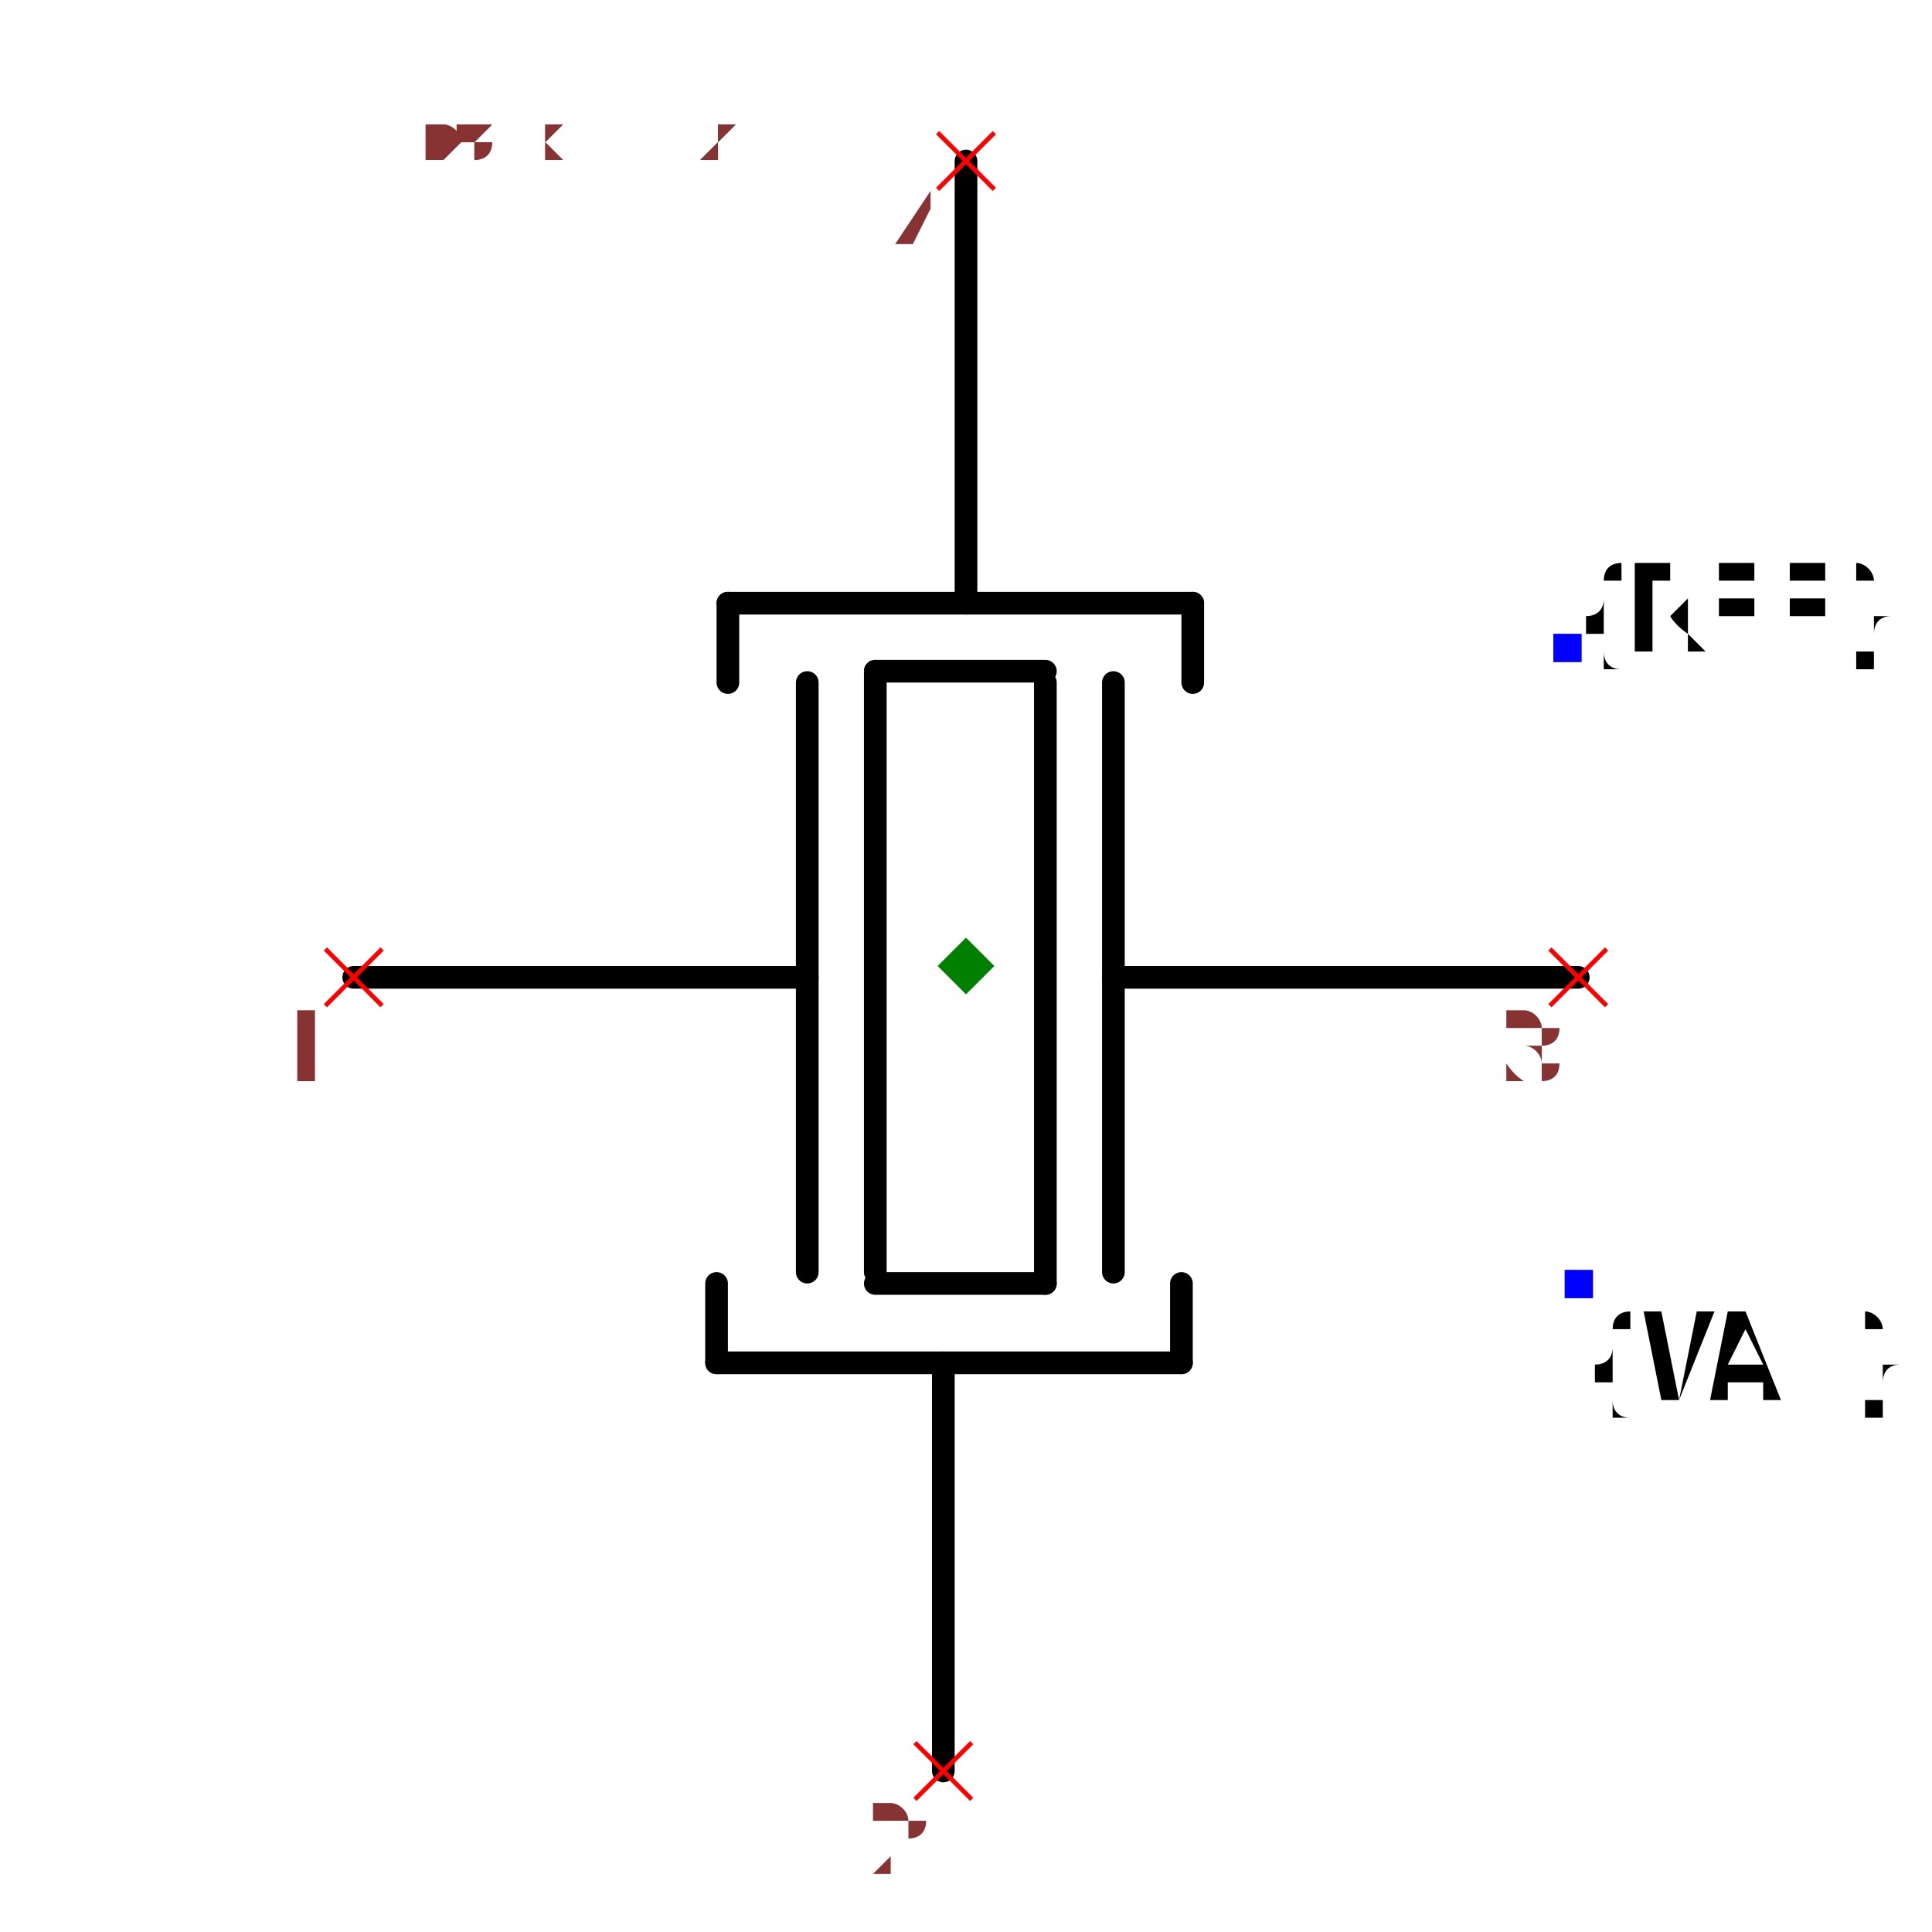
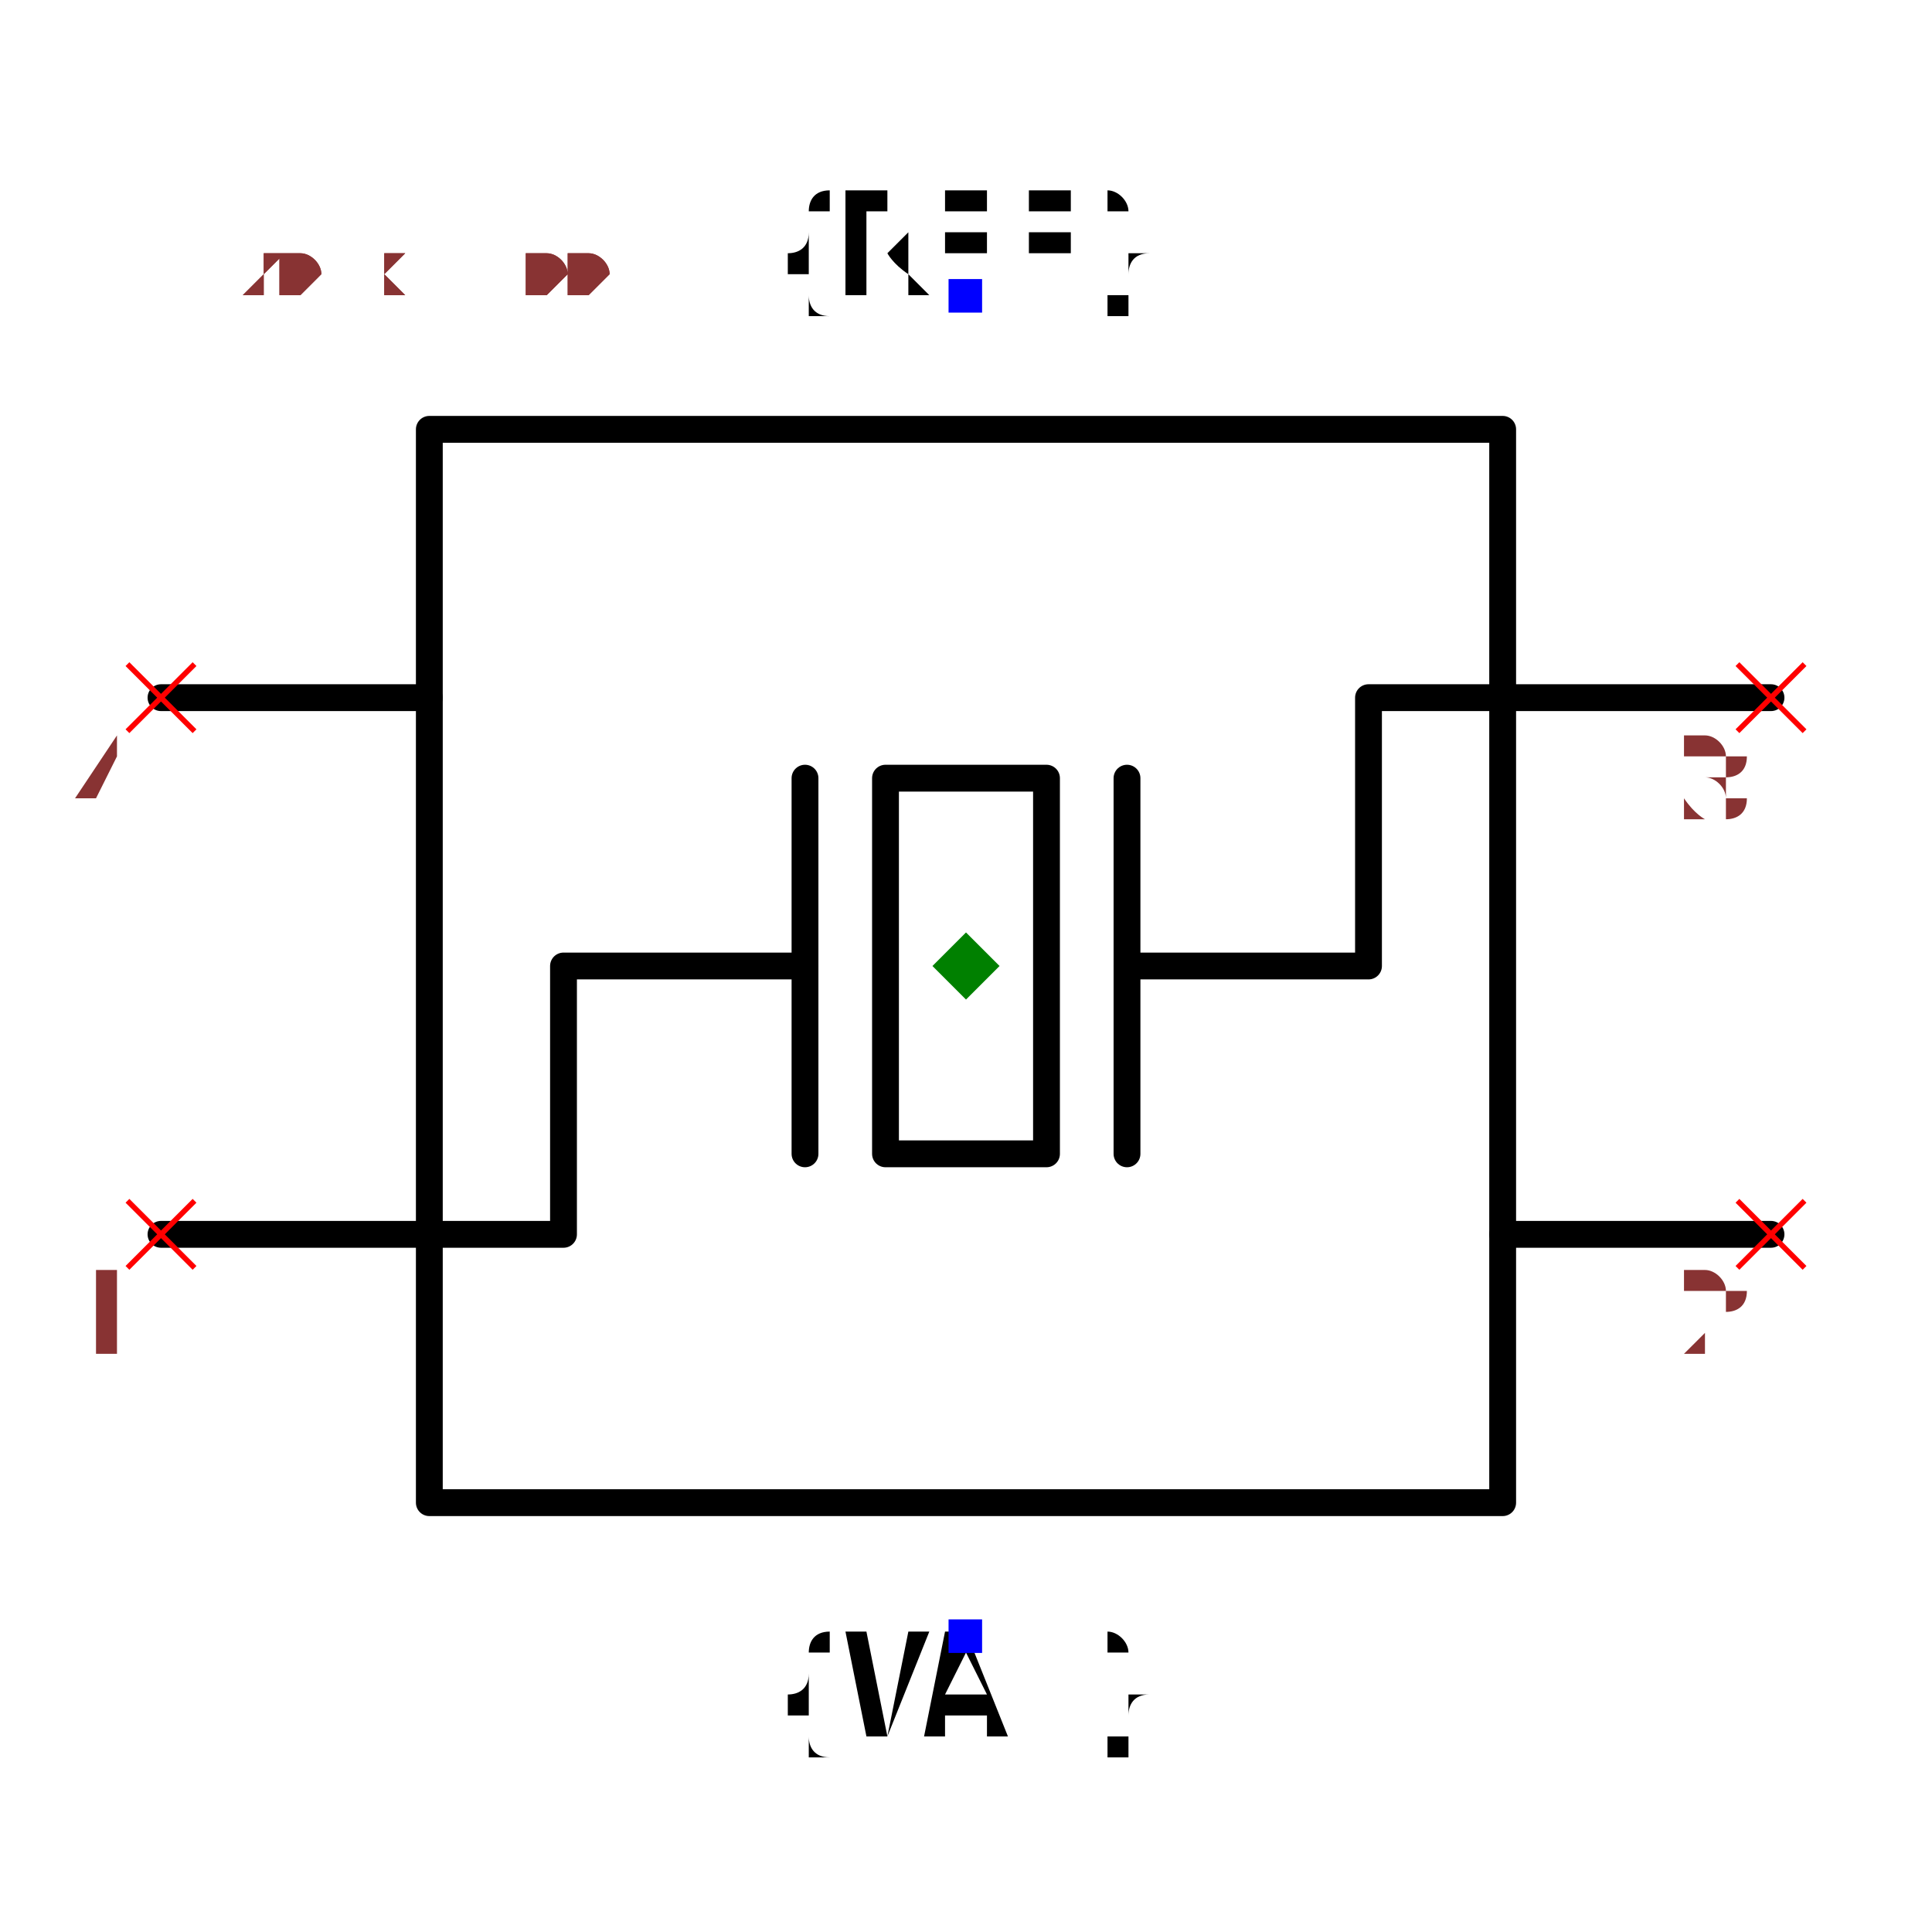
- <svg xmlns="http://www.w3.org/2000/svg" width="150" height="150" viewBox="-0.648 -0.852 1.296 1.704">
-   <path d="M0.54,0.01 L0.13,0.01" fill="none" stroke="black" stroke-width="0.02" stroke-linecap="round" stroke-linejoin="round" />
-   <path d="M0.13,-0.25 L0.13,0.27" fill="none" stroke="black" stroke-width="0.02" stroke-linecap="round" stroke-linejoin="round" />
-   <path d="M0.07,-0.25 L0.07,0.28" fill="none" stroke="black" stroke-width="0.02" stroke-linecap="round" stroke-linejoin="round" />
-   <path d="M-0.14,-0.25 L-0.14,0.27" fill="none" stroke="black" stroke-width="0.02" stroke-linecap="round" stroke-linejoin="round" />
-   <path d="M-0.08,-0.26 L-0.08,0.27" fill="none" stroke="black" stroke-width="0.02" stroke-linecap="round" stroke-linejoin="round" />
-   <path d="M0.07,-0.26 L-0.08,-0.26" fill="none" stroke="black" stroke-width="0.02" stroke-linecap="round" stroke-linejoin="round" />
-   <path d="M0.07,0.28 L-0.08,0.28" fill="none" stroke="black" stroke-width="0.02" stroke-linecap="round" stroke-linejoin="round" />
-   <path d="M-0.21,-0.32 L0.2,-0.32" fill="none" stroke="black" stroke-width="0.02" stroke-linecap="round" stroke-linejoin="round" />
-   <path d="M0,-0.71 L0,-0.33 L0,-0.32" fill="none" stroke="black" stroke-width="0.02" stroke-linecap="round" stroke-linejoin="round" />
-   <path d="M-0.21,-0.32 L-0.21,-0.25" fill="none" stroke="black" stroke-width="0.02" stroke-linecap="round" stroke-linejoin="round" />
-   <path d="M0.2,-0.32 L0.2,-0.25" fill="none" stroke="black" stroke-width="0.02" stroke-linecap="round" stroke-linejoin="round" />
-   <path d="M0.19,0.35 L-0.22,0.35" fill="none" stroke="black" stroke-width="0.02" stroke-linecap="round" stroke-linejoin="round" />
-   <path d="M-0.02,0.71 L-0.02,0.36 L-0.02,0.35" fill="none" stroke="black" stroke-width="0.02" stroke-linecap="round" stroke-linejoin="round" />
-   <path d="M0.19,0.35 L0.19,0.28" fill="none" stroke="black" stroke-width="0.02" stroke-linecap="round" stroke-linejoin="round" />
-   <path d="M-0.22,0.35 L-0.22,0.28" fill="none" stroke="black" stroke-width="0.02" stroke-linecap="round" stroke-linejoin="round" />
-   <path d="M-0.14,0.01 L-0.54,0.01" fill="none" stroke="black" stroke-width="0.02" stroke-linecap="round" stroke-linejoin="round" />
-   <text x="0.53" y="-0.28" dx="0" dy="0" text-anchor="start" style="font: 0.1px monospace; fill: black">{REF}</text>
-   <rect x="0.518" y="-0.293" width="0.025" height="0.025" fill="blue" />
-   <text x="0.54" y="0.28" dx="0" dy="0.1" text-anchor="start" style="font: 0.1px monospace; fill: black">{VAL}</text>
-   <rect x="0.528" y="0.268" width="0.025" height="0.025" fill="blue" />
-   <line x1="-0.025" y1="-0.735" x2="0.025" y2="-0.685" stroke="red" stroke-width="0.004" />
-   <line x1="-0.025" y1="-0.685" x2="0.025" y2="-0.735" stroke="red" stroke-width="0.004" />
-   <text x="-0.04" y="-0.62" text-anchor="middle" style="font: 0.08px monospace; fill: #833;">4</text>
-   <line x1="-0.045" y1="0.685" x2="0.005" y2="0.735" stroke="red" stroke-width="0.004" />
-   <line x1="-0.045" y1="0.735" x2="0.005" y2="0.685" stroke="red" stroke-width="0.004" />
-   <text x="-0.06" y="0.8" text-anchor="middle" style="font: 0.08px monospace; fill: #833;">2</text>
-   <line x1="-0.565" y1="-0.015" x2="-0.515" y2="0.035" stroke="red" stroke-width="0.004" />
-   <line x1="-0.565" y1="0.035" x2="-0.515" y2="-0.015" stroke="red" stroke-width="0.004" />
-   <text x="-0.58" y="0.1" text-anchor="middle" style="font: 0.08px monospace; fill: #833;">1</text>
-   <line x1="0.515" y1="-0.015" x2="0.565" y2="0.035" stroke="red" stroke-width="0.004" />
-   <line x1="0.515" y1="0.035" x2="0.565" y2="-0.015" stroke="red" stroke-width="0.004" />
-   <text x="0.5" y="0.1" text-anchor="middle" style="font: 0.08px monospace; fill: #833;">3</text>
-   <path d="M 0 -0.025 L 0.025 0 L 0 0.025 L -0.025 0 Z" fill="green" />
-   <text x="-0.54" y="-0.71" style="font: 0.05px monospace; fill: #833;">1.08 x 1.42</text>
-   <text x="-0.54" y="-0.76" dy="-0.15" style="font: 0.05px monospace; fill: #833;">4 [gnd1]</text>
-   <text x="-0.54" y="-0.81" dy="-0.15" style="font: 0.05px monospace; fill: #833;">2 [gnd2]</text>
-   <text x="-0.54" y="-0.71" style="font: 0.05px monospace; fill: #833;">1.08 x 1.42</text>
-   <text x="-0.54" y="-0.76" dy="-0.15" style="font: 0.05px monospace; fill: #833;">4 [gnd1]</text>
-   <text x="-0.54" y="-0.81" dy="-0.15" style="font: 0.05px monospace; fill: #833;">2 [gnd2]</text>
+ <svg xmlns="http://www.w3.org/2000/svg" width="150" height="150" viewBox="-0.72 -0.6 1.44 1.2">
+   <path d="M-0.4,-0.4 L0.4,-0.4 L0.4,0.4 L-0.4,0.4 L-0.4,-0.4" fill="none" stroke="black" stroke-width="0.02" stroke-linecap="round" stroke-linejoin="round" />
+   <path d="M-0.6,0.2 L-0.3,0.2 L-0.3,0 L-0.12,0" fill="none" stroke="black" stroke-width="0.02" stroke-linecap="round" stroke-linejoin="round" />
+   <path d="M0.12,0 L0.3,0 L0.3,-0.2 L0.6,-0.2" fill="none" stroke="black" stroke-width="0.02" stroke-linecap="round" stroke-linejoin="round" />
+   <path d="M-0.12,-0.14 L-0.12,0.14" fill="none" stroke="black" stroke-width="0.02" stroke-linecap="round" stroke-linejoin="round" />
+   <path d="M-0.06,-0.14 L0.06,-0.14 L0.06,0.14 L-0.06,0.14 L-0.06,-0.14" fill="none" stroke="black" stroke-width="0.02" stroke-linecap="round" stroke-linejoin="round" />
+   <path d="M0.12,-0.14 L0.12,0.14" fill="none" stroke="black" stroke-width="0.02" stroke-linecap="round" stroke-linejoin="round" />
+   <path d="M-0.6,-0.2 L-0.4,-0.2" fill="none" stroke="black" stroke-width="0.02" stroke-linecap="round" stroke-linejoin="round" />
+   <path d="M0.4,0.2 L0.6,0.2" fill="none" stroke="black" stroke-width="0.02" stroke-linecap="round" stroke-linejoin="round" />
+   <text x="0" y="-0.5" dx="0" dy="0" text-anchor="middle" style="font: 0.1px monospace; fill: black">{REF}</text>
+   <rect x="-0.013" y="-0.512" width="0.025" height="0.025" fill="blue" />
+   <text x="0" y="0.5" dx="0" dy="0.075" text-anchor="middle" style="font: 0.1px monospace; fill: black">{VAL}</text>
+   <rect x="-0.013" y="0.487" width="0.025" height="0.025" fill="blue" />
+   <line x1="-0.625" y1="0.175" x2="-0.575" y2="0.225" stroke="red" stroke-width="0.004" />
+   <line x1="-0.625" y1="0.225" x2="-0.575" y2="0.175" stroke="red" stroke-width="0.004" />
+   <text x="-0.64" y="0.29" text-anchor="middle" style="font: 0.08px monospace; fill: #833;">1</text>
+   <line x1="-0.625" y1="-0.225" x2="-0.575" y2="-0.175" stroke="red" stroke-width="0.004" />
+   <line x1="-0.625" y1="-0.175" x2="-0.575" y2="-0.225" stroke="red" stroke-width="0.004" />
+   <text x="-0.64" y="-0.11" text-anchor="middle" style="font: 0.08px monospace; fill: #833;">4</text>
+   <line x1="0.575" y1="0.175" x2="0.625" y2="0.225" stroke="red" stroke-width="0.004" />
+   <line x1="0.575" y1="0.225" x2="0.625" y2="0.175" stroke="red" stroke-width="0.004" />
+   <text x="0.56" y="0.29" text-anchor="middle" style="font: 0.08px monospace; fill: #833;">2</text>
+   <line x1="0.575" y1="-0.225" x2="0.625" y2="-0.175" stroke="red" stroke-width="0.004" />
+   <line x1="0.575" y1="-0.175" x2="0.625" y2="-0.225" stroke="red" stroke-width="0.004" />
+   <text x="0.56" y="-0.11" text-anchor="middle" style="font: 0.08px monospace; fill: #833;">3</text>
+   <path d="M 5.551115123125783e-17 -0.025 L 0.025 0 L 5.551115123125783e-17 0.025 L -0.025 0 Z" fill="green" />
+   <text x="-0.6" y="-0.5" style="font: 0.05px monospace; fill: #833;">1.20 x 1.00</text>
+   <text x="-0.6" y="-0.6" dy="-0.15" style="font: 0.05px monospace; fill: #833;">4 [gnd1]</text>
+   <text x="-0.6" y="-0.65" dy="-0.15" style="font: 0.05px monospace; fill: #833;">2 [gnd2]</text>
+   <text x="-0.6" y="-0.5" style="font: 0.05px monospace; fill: #833;">1.20 x 1.00</text>
+   <text x="-0.6" y="-0.6" dy="-0.15" style="font: 0.05px monospace; fill: #833;">4 [gnd1]</text>
+   <text x="-0.6" y="-0.65" dy="-0.15" style="font: 0.05px monospace; fill: #833;">2 [gnd2]</text>
</svg>
